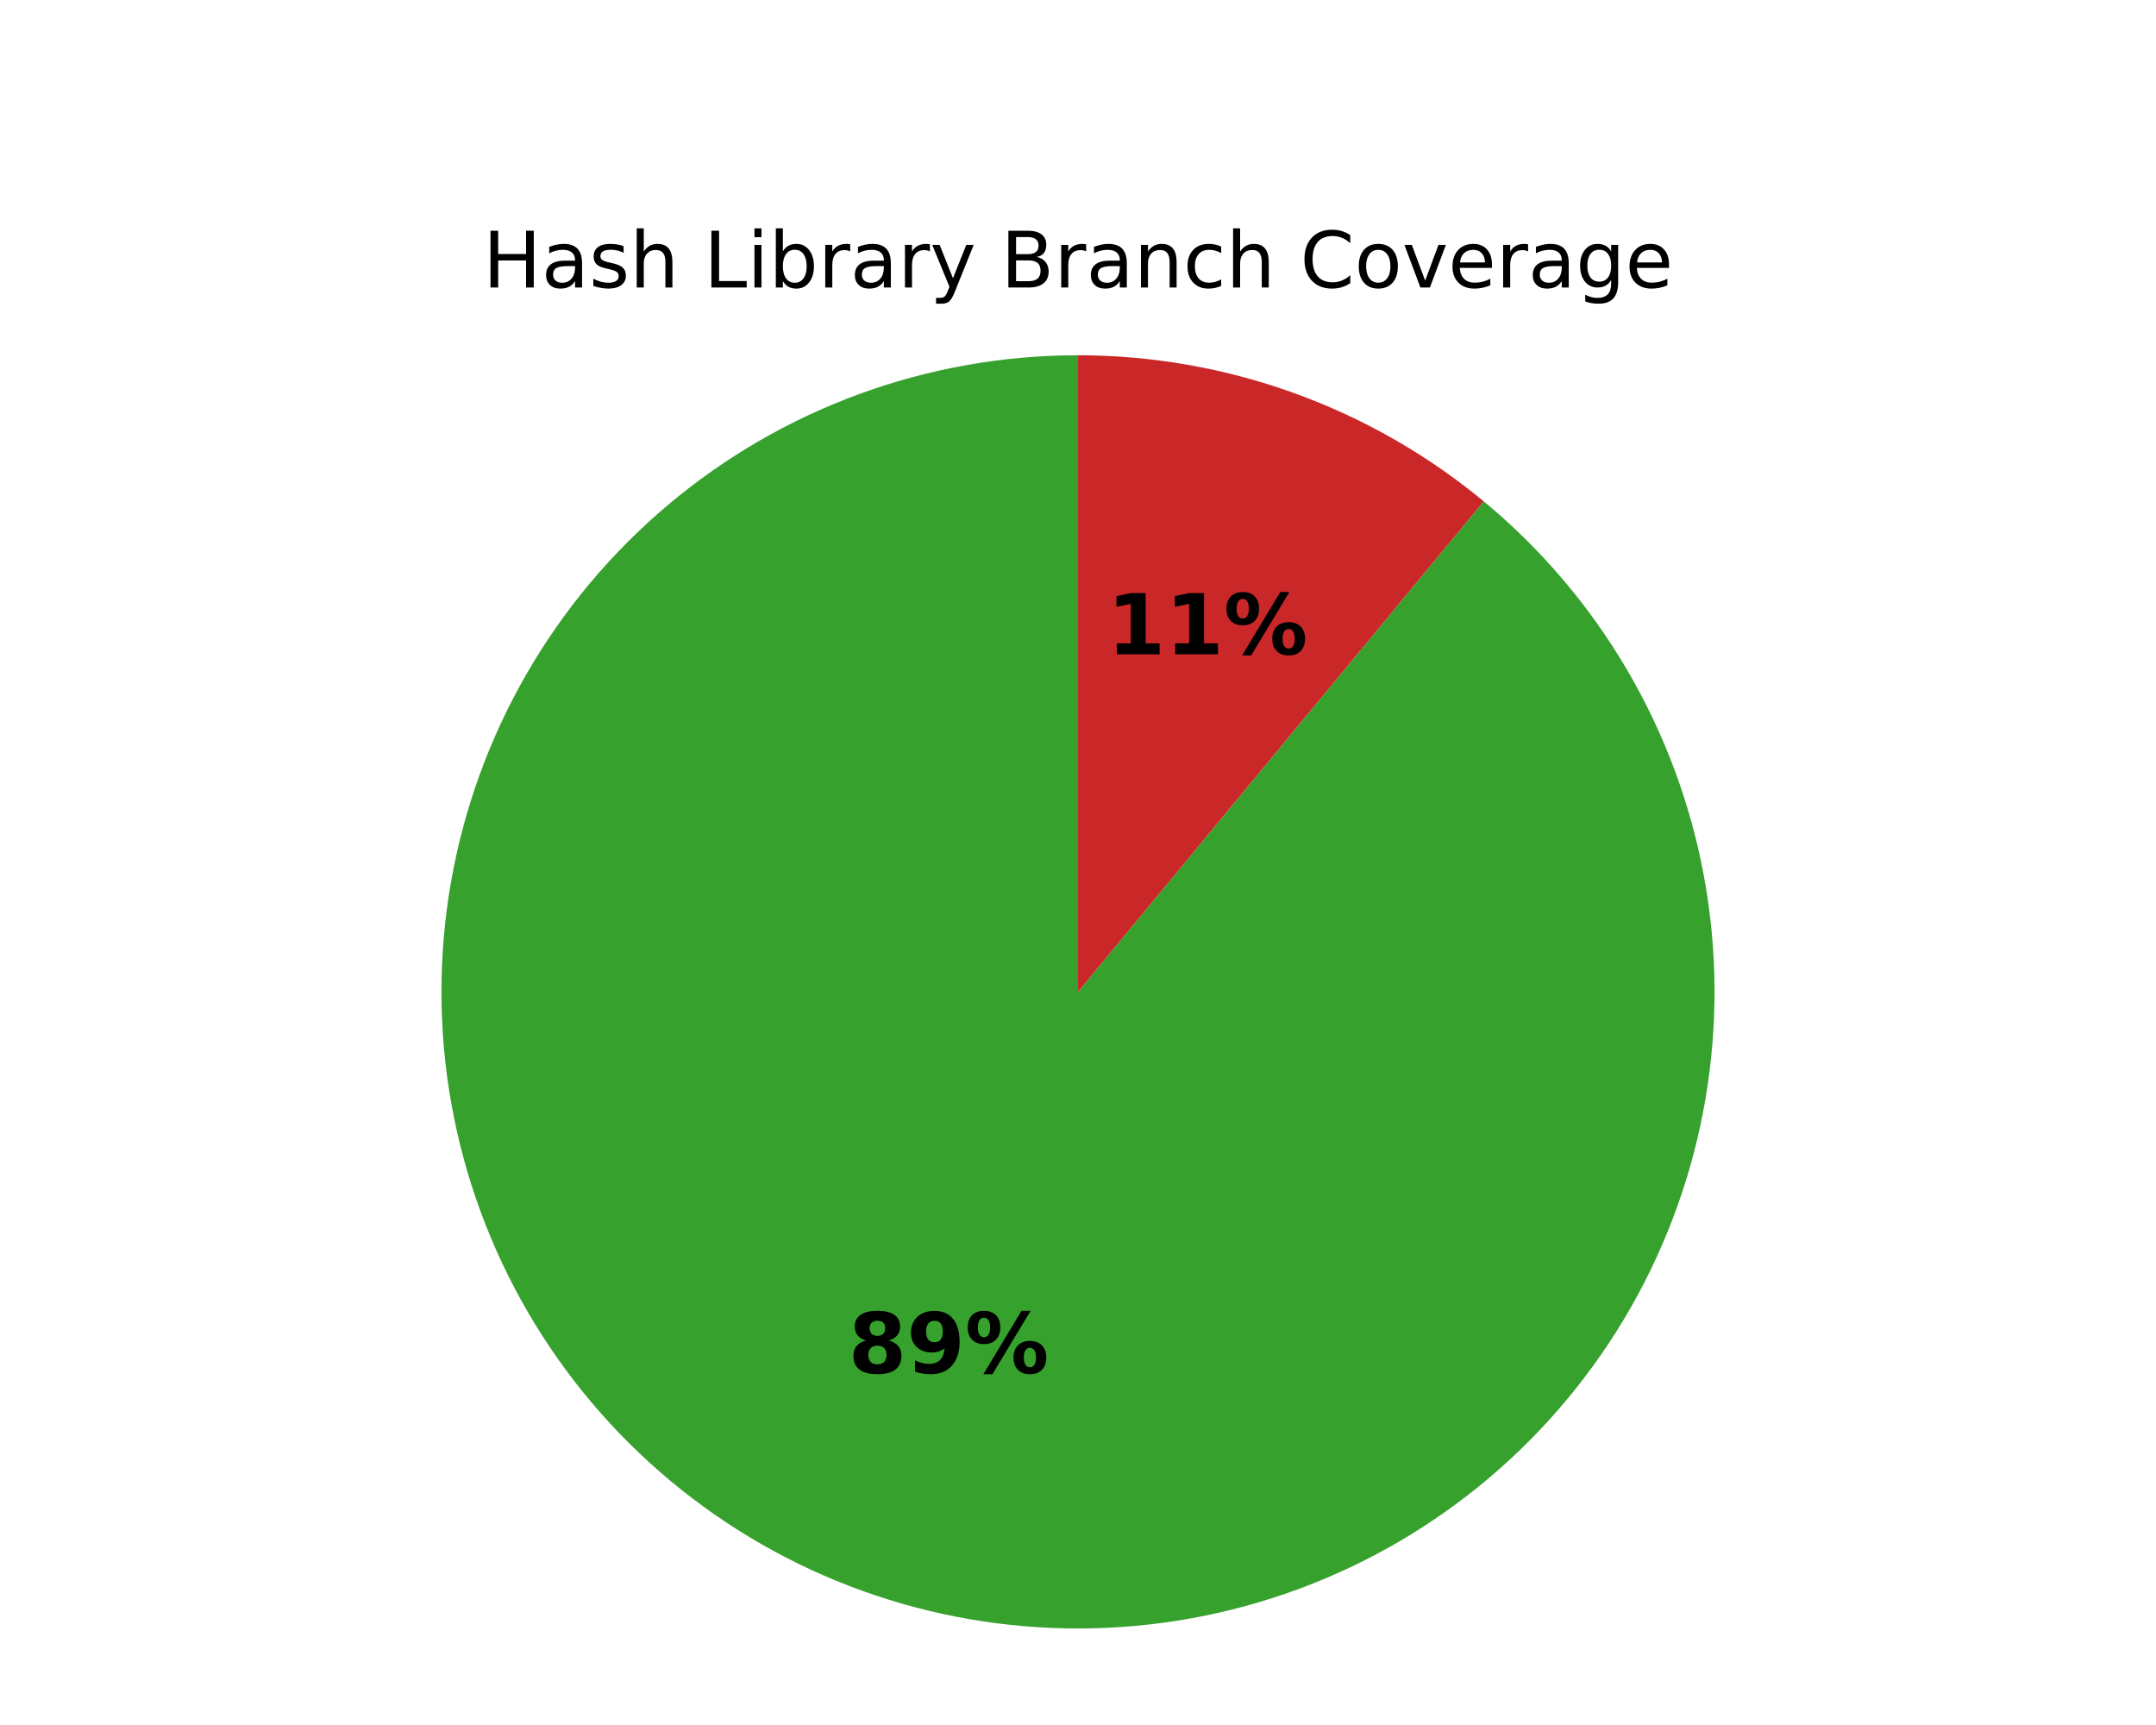
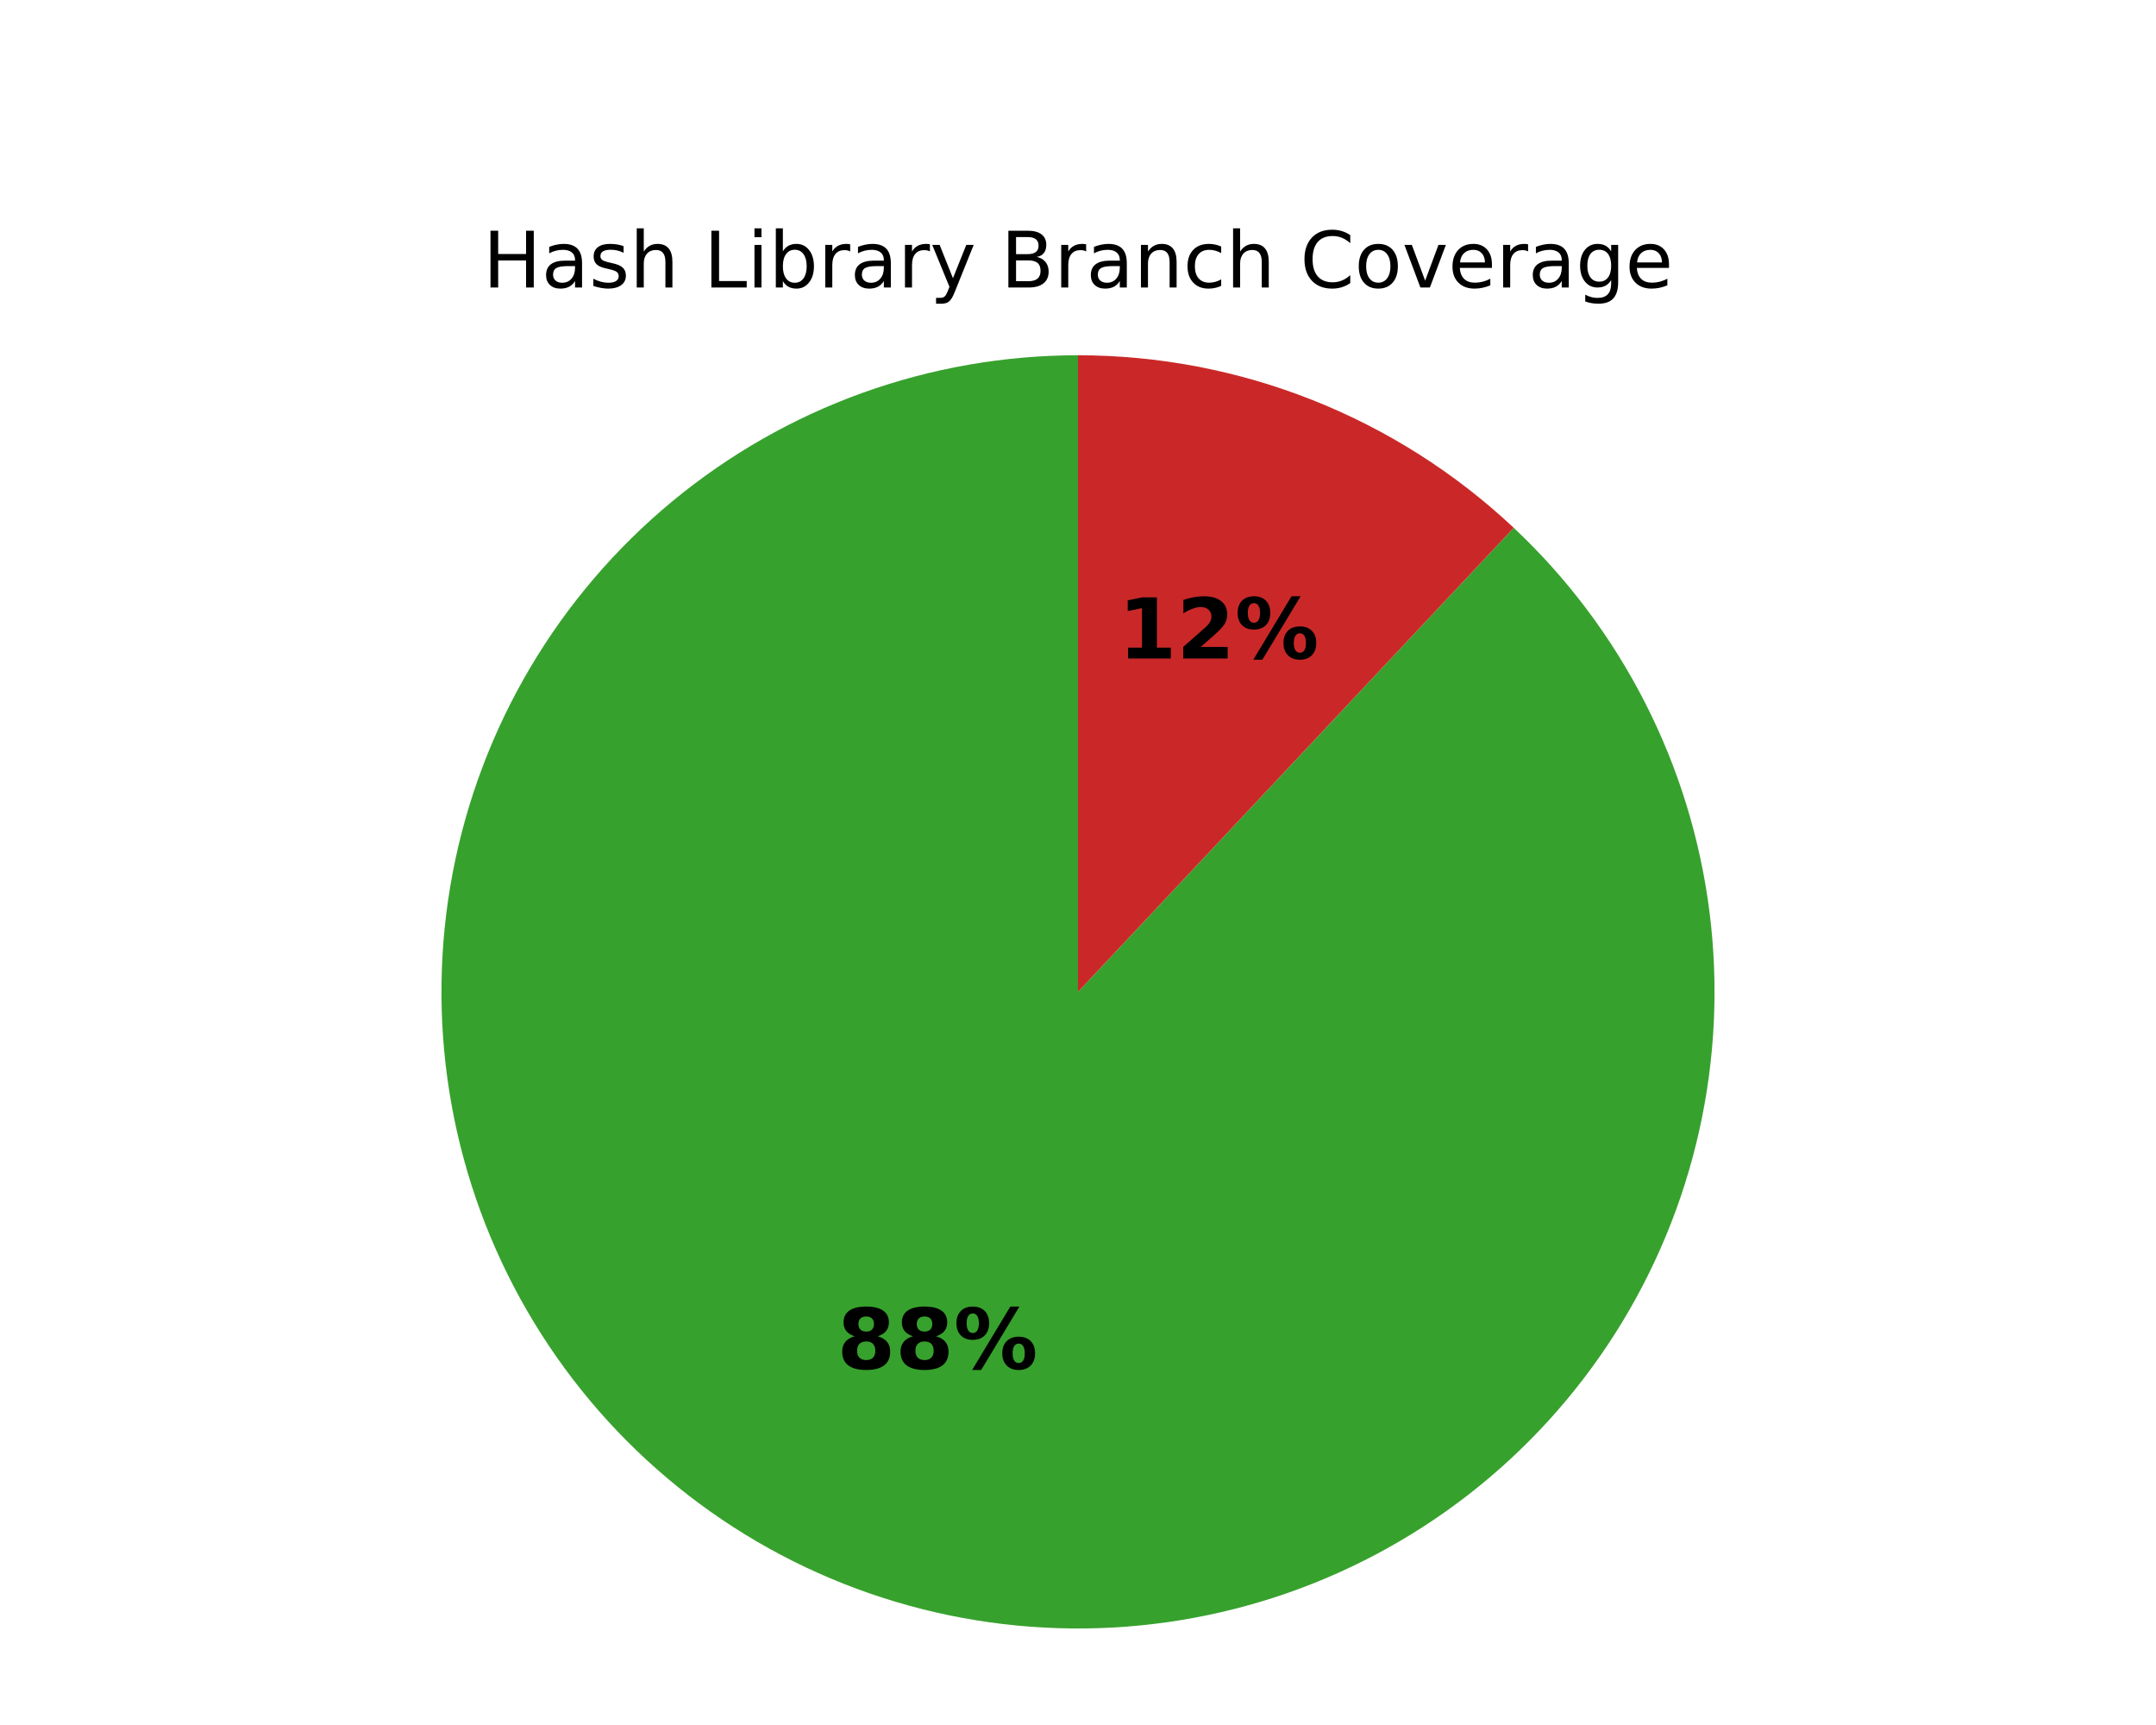
<svg xmlns="http://www.w3.org/2000/svg" xmlns:xlink="http://www.w3.org/1999/xlink" width="360pt" height="288pt" viewBox="0 0 360 288" version="1.1">
  <defs>
    <style type="text/css">*{stroke-linejoin: round; stroke-linecap: butt}</style>
  </defs>
  <g id="figure_1">
    <g id="patch_1">
      <path d="M 0 288  L 360 288  L 360 0  L 0 0  z " style="fill: #ffffff" />
    </g>
    <g id="axes_1">
      <g id="patch_2">
-         <path d="M 180 59.314  C 167.586 59.314 155.268 61.489 143.605 65.74  C 131.941 69.991 121.112 76.252 111.61 84.24  C 102.107 92.228 94.077 101.819 87.884 112.578  C 81.692 123.336 77.431 135.097 75.297 147.326  C 73.163 159.555 73.187 172.064 75.37 184.285  C 77.552 196.505 81.858 208.249 88.093 218.984  C 94.328 229.718 102.396 239.278 111.93 247.228  C 121.464 255.178 132.317 261.397 143.997 265.602  C 155.677 269.807 168.004 271.934 180.417 271.885  C 192.831 271.836 205.141 269.613 216.787 265.316  C 228.434 261.02 239.238 254.716 248.709 246.691  C 258.18 238.666 266.173 229.043 272.323 218.26  C 278.474 207.477 282.688 195.7 284.774 183.462  C 286.86 171.225 286.787 158.716 284.556 146.505  C 282.326 134.293 277.973 122.566 271.696 111.856  C 265.419 101.146 257.314 91.618 247.749 83.705  L 180 165.6  z " style="fill: #37a12d" />
+         <path d="M 180 59.314  C 167.726 59.314 155.545 61.44 143.997 65.598  C 132.449 69.755 121.708 75.882 112.251 83.705  C 102.794 91.529 94.763 100.932 88.515 111.496  C 82.268 122.061 77.897 133.628 75.597 145.684  C 73.297 157.74 73.103 170.104 75.023 182.227  C 76.943 194.349 80.948 206.048 86.861 216.804  C 92.774 227.559 100.505 237.209 109.712 245.326  C 118.919 253.443 129.462 259.904 140.874 264.422  C 152.285 268.94 164.394 271.448 176.661 271.833  C 188.929 272.219 201.171 270.476 212.844 266.684  C 224.517 262.891 235.445 257.105 245.143 249.582  C 254.841 242.06 263.163 232.914 269.74 222.551  C 276.317 212.188 281.049 200.764 283.726 188.786  C 286.403 176.807 286.986 164.456 285.448 152.279  C 283.909 140.102 280.273 128.283 274.701 117.347  C 269.129 106.411 261.705 96.523 252.758 88.121  L 180 165.6  z " style="fill: #37a12d" />
      </g>
      <g id="patch_3">
-         <path d="M 247.749 83.705  C 238.292 75.882 227.551 69.755 216.003 65.598  C 204.455 61.44 192.274 59.314 180 59.314  L 180 165.6  z " style="fill: #ca2828" />
+         <path d="M 252.758 88.121  C 242.993 78.951 231.581 71.709 219.126 66.778  C 206.671 61.847 193.396 59.314 180 59.314  L 180 165.6  z " style="fill: #ca2828" />
      </g>
      <g id="matplotlib.axis_1" />
      <g id="matplotlib.axis_2" />
      <g id="text_1">
-         <g transform="translate(141.643 229.238) scale(0.14 -0.14)">
+         <g transform="translate(139.769 228.5299) scale(0.14 -0.14)">
          <defs>
            <path id="DejaVuSans-Bold-1b" d="M 2228 2088  Q 1891 2088 1709 1903  Q 1528 1719 1528 1375  Q 1528 1031 1709 848  Q 1891 666 2228 666  Q 2563 666 2741 848  Q 2919 1031 2919 1375  Q 2919 1722 2741 1905  Q 2563 2088 2228 2088  z M 1350 2484  Q 925 2613 709 2878  Q 494 3144 494 3541  Q 494 4131 934 4440  Q 1375 4750 2228 4750  Q 3075 4750 3515 4442  Q 3956 4134 3956 3541  Q 3956 3144 3739 2878  Q 3522 2613 3097 2484  Q 3572 2353 3814 2058  Q 4056 1763 4056 1313  Q 4056 619 3595 264  Q 3134 -91 2228 -91  Q 1319 -91 855 264  Q 391 619 391 1313  Q 391 1763 633 2058  Q 875 2353 1350 2484  z M 1631 3419  Q 1631 3141 1786 2991  Q 1941 2841 2228 2841  Q 2509 2841 2662 2991  Q 2816 3141 2816 3419  Q 2816 3697 2662 3845  Q 2509 3994 2228 3994  Q 1941 3994 1786 3844  Q 1631 3694 1631 3419  z " transform="scale(0.015625)" />
-             <path id="DejaVuSans-Bold-1c" d="M 641 103  L 641 966  Q 928 831 1190 764  Q 1453 697 1709 697  Q 2247 697 2547 995  Q 2847 1294 2900 1881  Q 2688 1725 2447 1647  Q 2206 1569 1925 1569  Q 1209 1569 770 1986  Q 331 2403 331 3084  Q 331 3838 820 4291  Q 1309 4744 2131 4744  Q 3044 4744 3544 4128  Q 4044 3513 4044 2388  Q 4044 1231 3459 570  Q 2875 -91 1856 -91  Q 1528 -91 1228 -42  Q 928 6 641 103  z M 2125 2350  Q 2441 2350 2600 2554  Q 2759 2759 2759 3169  Q 2759 3575 2600 3781  Q 2441 3988 2125 3988  Q 1809 3988 1650 3781  Q 1491 3575 1491 3169  Q 1491 2759 1650 2554  Q 1809 2350 2125 2350  z " transform="scale(0.015625)" />
            <path id="DejaVuSans-Bold-8" d="M 4959 1925  Q 4738 1925 4616 1733  Q 4494 1541 4494 1184  Q 4494 825 4614 633  Q 4734 441 4959 441  Q 5184 441 5303 633  Q 5422 825 5422 1184  Q 5422 1541 5301 1733  Q 5181 1925 4959 1925  z M 4959 2450  Q 5541 2450 5875 2112  Q 6209 1775 6209 1184  Q 6209 594 5875 251  Q 5541 -91 4959 -91  Q 4378 -91 4042 251  Q 3706 594 3706 1184  Q 3706 1772 4042 2111  Q 4378 2450 4959 2450  z M 2094 -91  L 1403 -91  L 4319 4750  L 5013 4750  L 2094 -91  z M 1453 4750  Q 2034 4750 2367 4411  Q 2700 4072 2700 3481  Q 2700 2891 2367 2550  Q 2034 2209 1453 2209  Q 872 2209 539 2550  Q 206 2891 206 3481  Q 206 4072 539 4411  Q 872 4750 1453 4750  z M 1453 4225  Q 1228 4225 1106 4031  Q 984 3838 984 3481  Q 984 3122 1106 2926  Q 1228 2731 1453 2731  Q 1678 2731 1798 2926  Q 1919 3122 1919 3481  Q 1919 3838 1797 4031  Q 1675 4225 1453 4225  z " transform="scale(0.015625)" />
          </defs>
          <use xlink:href="#DejaVuSans-Bold-1b" />
-           <use xlink:href="#DejaVuSans-Bold-1c" transform="translate(69.57812 0)" />
+           <use xlink:href="#DejaVuSans-Bold-1b" transform="translate(69.57812 0)" />
          <use xlink:href="#DejaVuSans-Bold-8" transform="translate(139.1562 0)" />
        </g>
      </g>
      <g id="text_2">
-         <g transform="translate(184.8466 109.2354) scale(0.14 -0.14)">
+         <g transform="translate(186.7207 109.9435) scale(0.14 -0.14)">
          <defs>
            <path id="DejaVuSans-Bold-14" d="M 750 831  L 1813 831  L 1813 3847  L 722 3622  L 722 4441  L 1806 4666  L 2950 4666  L 2950 831  L 4013 831  L 4013 0  L 750 0  L 750 831  z " transform="scale(0.015625)" />
+             <path id="DejaVuSans-Bold-15" d="M 1844 884  L 3897 884  L 3897 0  L 506 0  L 506 884  L 2209 2388  Q 2438 2594 2547 2791  Q 2656 2988 2656 3200  Q 2656 3528 2436 3728  Q 2216 3928 1850 3928  Q 1569 3928 1234 3808  Q 900 3688 519 3450  L 519 4475  Q 925 4609 1322 4679  Q 1719 4750 2100 4750  Q 2938 4750 3402 4381  Q 3866 4013 3866 3353  Q 3866 2972 3669 2642  Q 3472 2313 2841 1759  L 1844 884  z " transform="scale(0.015625)" />
          </defs>
          <use xlink:href="#DejaVuSans-Bold-14" />
-           <use xlink:href="#DejaVuSans-Bold-14" transform="translate(69.57812 0)" />
+           <use xlink:href="#DejaVuSans-Bold-15" transform="translate(69.57812 0)" />
          <use xlink:href="#DejaVuSans-Bold-8" transform="translate(139.1562 0)" />
        </g>
      </g>
      <g id="text_3">
        <g transform="translate(80.62516 48) scale(0.13 -0.13)">
          <defs>
            <path id="DejaVuSans-2b" d="M 628 4666  L 1259 4666  L 1259 2753  L 3553 2753  L 3553 4666  L 4184 4666  L 4184 0  L 3553 0  L 3553 2222  L 1259 2222  L 1259 0  L 628 0  L 628 4666  z " transform="scale(0.015625)" />
            <path id="DejaVuSans-44" d="M 2194 1759  Q 1497 1759 1228 1600  Q 959 1441 959 1056  Q 959 750 1161 570  Q 1363 391 1709 391  Q 2188 391 2477 730  Q 2766 1069 2766 1631  L 2766 1759  L 2194 1759  z M 3341 1997  L 3341 0  L 2766 0  L 2766 531  Q 2569 213 2275 61  Q 1981 -91 1556 -91  Q 1019 -91 701 211  Q 384 513 384 1019  Q 384 1609 779 1909  Q 1175 2209 1959 2209  L 2766 2209  L 2766 2266  Q 2766 2663 2505 2880  Q 2244 3097 1772 3097  Q 1472 3097 1187 3025  Q 903 2953 641 2809  L 641 3341  Q 956 3463 1253 3523  Q 1550 3584 1831 3584  Q 2591 3584 2966 3190  Q 3341 2797 3341 1997  z " transform="scale(0.015625)" />
            <path id="DejaVuSans-56" d="M 2834 3397  L 2834 2853  Q 2591 2978 2328 3040  Q 2066 3103 1784 3103  Q 1356 3103 1142 2972  Q 928 2841 928 2578  Q 928 2378 1081 2264  Q 1234 2150 1697 2047  L 1894 2003  Q 2506 1872 2764 1633  Q 3022 1394 3022 966  Q 3022 478 2636 193  Q 2250 -91 1575 -91  Q 1294 -91 989 -36  Q 684 19 347 128  L 347 722  Q 666 556 975 473  Q 1284 391 1588 391  Q 1994 391 2212 530  Q 2431 669 2431 922  Q 2431 1156 2273 1281  Q 2116 1406 1581 1522  L 1381 1569  Q 847 1681 609 1914  Q 372 2147 372 2553  Q 372 3047 722 3315  Q 1072 3584 1716 3584  Q 2034 3584 2315 3537  Q 2597 3491 2834 3397  z " transform="scale(0.015625)" />
            <path id="DejaVuSans-4b" d="M 3513 2113  L 3513 0  L 2938 0  L 2938 2094  Q 2938 2591 2744 2837  Q 2550 3084 2163 3084  Q 1697 3084 1428 2787  Q 1159 2491 1159 1978  L 1159 0  L 581 0  L 581 4863  L 1159 4863  L 1159 2956  Q 1366 3272 1645 3428  Q 1925 3584 2291 3584  Q 2894 3584 3203 3211  Q 3513 2838 3513 2113  z " transform="scale(0.015625)" />
            <path id="DejaVuSans-3" transform="scale(0.015625)" />
            <path id="DejaVuSans-2f" d="M 628 4666  L 1259 4666  L 1259 531  L 3531 531  L 3531 0  L 628 0  L 628 4666  z " transform="scale(0.015625)" />
            <path id="DejaVuSans-4c" d="M 603 3500  L 1178 3500  L 1178 0  L 603 0  L 603 3500  z M 603 4863  L 1178 4863  L 1178 4134  L 603 4134  L 603 4863  z " transform="scale(0.015625)" />
            <path id="DejaVuSans-45" d="M 3116 1747  Q 3116 2381 2855 2742  Q 2594 3103 2138 3103  Q 1681 3103 1420 2742  Q 1159 2381 1159 1747  Q 1159 1113 1420 752  Q 1681 391 2138 391  Q 2594 391 2855 752  Q 3116 1113 3116 1747  z M 1159 2969  Q 1341 3281 1617 3432  Q 1894 3584 2278 3584  Q 2916 3584 3314 3078  Q 3713 2572 3713 1747  Q 3713 922 3314 415  Q 2916 -91 2278 -91  Q 1894 -91 1617 61  Q 1341 213 1159 525  L 1159 0  L 581 0  L 581 4863  L 1159 4863  L 1159 2969  z " transform="scale(0.015625)" />
            <path id="DejaVuSans-55" d="M 2631 2963  Q 2534 3019 2420 3045  Q 2306 3072 2169 3072  Q 1681 3072 1420 2755  Q 1159 2438 1159 1844  L 1159 0  L 581 0  L 581 3500  L 1159 3500  L 1159 2956  Q 1341 3275 1631 3429  Q 1922 3584 2338 3584  Q 2397 3584 2469 3576  Q 2541 3569 2628 3553  L 2631 2963  z " transform="scale(0.015625)" />
            <path id="DejaVuSans-5c" d="M 2059 -325  Q 1816 -950 1584 -1140  Q 1353 -1331 966 -1331  L 506 -1331  L 506 -850  L 844 -850  Q 1081 -850 1212 -737  Q 1344 -625 1503 -206  L 1606 56  L 191 3500  L 800 3500  L 1894 763  L 2988 3500  L 3597 3500  L 2059 -325  z " transform="scale(0.015625)" />
            <path id="DejaVuSans-25" d="M 1259 2228  L 1259 519  L 2272 519  Q 2781 519 3026 730  Q 3272 941 3272 1375  Q 3272 1813 3026 2020  Q 2781 2228 2272 2228  L 1259 2228  z M 1259 4147  L 1259 2741  L 2194 2741  Q 2656 2741 2882 2914  Q 3109 3088 3109 3444  Q 3109 3797 2882 3972  Q 2656 4147 2194 4147  L 1259 4147  z M 628 4666  L 2241 4666  Q 2963 4666 3353 4366  Q 3744 4066 3744 3513  Q 3744 3084 3544 2831  Q 3344 2578 2956 2516  Q 3422 2416 3680 2098  Q 3938 1781 3938 1306  Q 3938 681 3513 340  Q 3088 0 2303 0  L 628 0  L 628 4666  z " transform="scale(0.015625)" />
            <path id="DejaVuSans-51" d="M 3513 2113  L 3513 0  L 2938 0  L 2938 2094  Q 2938 2591 2744 2837  Q 2550 3084 2163 3084  Q 1697 3084 1428 2787  Q 1159 2491 1159 1978  L 1159 0  L 581 0  L 581 3500  L 1159 3500  L 1159 2956  Q 1366 3272 1645 3428  Q 1925 3584 2291 3584  Q 2894 3584 3203 3211  Q 3513 2838 3513 2113  z " transform="scale(0.015625)" />
            <path id="DejaVuSans-46" d="M 3122 3366  L 3122 2828  Q 2878 2963 2633 3030  Q 2388 3097 2138 3097  Q 1578 3097 1268 2742  Q 959 2388 959 1747  Q 959 1106 1268 751  Q 1578 397 2138 397  Q 2388 397 2633 464  Q 2878 531 3122 666  L 3122 134  Q 2881 22 2623 -34  Q 2366 -91 2075 -91  Q 1284 -91 818 406  Q 353 903 353 1747  Q 353 2603 823 3093  Q 1294 3584 2113 3584  Q 2378 3584 2631 3529  Q 2884 3475 3122 3366  z " transform="scale(0.015625)" />
            <path id="DejaVuSans-26" d="M 4122 4306  L 4122 3641  Q 3803 3938 3442 4084  Q 3081 4231 2675 4231  Q 1875 4231 1450 3742  Q 1025 3253 1025 2328  Q 1025 1406 1450 917  Q 1875 428 2675 428  Q 3081 428 3442 575  Q 3803 722 4122 1019  L 4122 359  Q 3791 134 3420 21  Q 3050 -91 2638 -91  Q 1578 -91 968 557  Q 359 1206 359 2328  Q 359 3453 968 4101  Q 1578 4750 2638 4750  Q 3056 4750 3426 4639  Q 3797 4528 4122 4306  z " transform="scale(0.015625)" />
            <path id="DejaVuSans-52" d="M 1959 3097  Q 1497 3097 1228 2736  Q 959 2375 959 1747  Q 959 1119 1226 758  Q 1494 397 1959 397  Q 2419 397 2687 759  Q 2956 1122 2956 1747  Q 2956 2369 2687 2733  Q 2419 3097 1959 3097  z M 1959 3584  Q 2709 3584 3137 3096  Q 3566 2609 3566 1747  Q 3566 888 3137 398  Q 2709 -91 1959 -91  Q 1206 -91 779 398  Q 353 888 353 1747  Q 353 2609 779 3096  Q 1206 3584 1959 3584  z " transform="scale(0.015625)" />
            <path id="DejaVuSans-59" d="M 191 3500  L 800 3500  L 1894 563  L 2988 3500  L 3597 3500  L 2284 0  L 1503 0  L 191 3500  z " transform="scale(0.015625)" />
            <path id="DejaVuSans-48" d="M 3597 1894  L 3597 1613  L 953 1613  Q 991 1019 1311 708  Q 1631 397 2203 397  Q 2534 397 2845 478  Q 3156 559 3463 722  L 3463 178  Q 3153 47 2828 -22  Q 2503 -91 2169 -91  Q 1331 -91 842 396  Q 353 884 353 1716  Q 353 2575 817 3079  Q 1281 3584 2069 3584  Q 2775 3584 3186 3129  Q 3597 2675 3597 1894  z M 3022 2063  Q 3016 2534 2758 2815  Q 2500 3097 2075 3097  Q 1594 3097 1305 2825  Q 1016 2553 972 2059  L 3022 2063  z " transform="scale(0.015625)" />
            <path id="DejaVuSans-4a" d="M 2906 1791  Q 2906 2416 2648 2759  Q 2391 3103 1925 3103  Q 1463 3103 1205 2759  Q 947 2416 947 1791  Q 947 1169 1205 825  Q 1463 481 1925 481  Q 2391 481 2648 825  Q 2906 1169 2906 1791  z M 3481 434  Q 3481 -459 3084 -895  Q 2688 -1331 1869 -1331  Q 1566 -1331 1297 -1286  Q 1028 -1241 775 -1147  L 775 -588  Q 1028 -725 1275 -790  Q 1522 -856 1778 -856  Q 2344 -856 2625 -561  Q 2906 -266 2906 331  L 2906 616  Q 2728 306 2450 153  Q 2172 0 1784 0  Q 1141 0 747 490  Q 353 981 353 1791  Q 353 2603 747 3093  Q 1141 3584 1784 3584  Q 2172 3584 2450 3431  Q 2728 3278 2906 2969  L 2906 3500  L 3481 3500  L 3481 434  z " transform="scale(0.015625)" />
          </defs>
          <use xlink:href="#DejaVuSans-2b" />
          <use xlink:href="#DejaVuSans-44" transform="translate(75.20312 0)" />
          <use xlink:href="#DejaVuSans-56" transform="translate(136.4844 0)" />
          <use xlink:href="#DejaVuSans-4b" transform="translate(188.5781 0)" />
          <use xlink:href="#DejaVuSans-3" transform="translate(251.9531 0)" />
          <use xlink:href="#DejaVuSans-2f" transform="translate(283.7344 0)" />
          <use xlink:href="#DejaVuSans-4c" transform="translate(339.4531 0)" />
          <use xlink:href="#DejaVuSans-45" transform="translate(367.2344 0)" />
          <use xlink:href="#DejaVuSans-55" transform="translate(430.7188 0)" />
          <use xlink:href="#DejaVuSans-44" transform="translate(471.8281 0)" />
          <use xlink:href="#DejaVuSans-55" transform="translate(533.1094 0)" />
          <use xlink:href="#DejaVuSans-5c" transform="translate(574.2188 0)" />
          <use xlink:href="#DejaVuSans-3" transform="translate(633.4062 0)" />
          <use xlink:href="#DejaVuSans-25" transform="translate(665.1875 0)" />
          <use xlink:href="#DejaVuSans-55" transform="translate(733.7969 0)" />
          <use xlink:href="#DejaVuSans-44" transform="translate(774.9062 0)" />
          <use xlink:href="#DejaVuSans-51" transform="translate(836.1875 0)" />
          <use xlink:href="#DejaVuSans-46" transform="translate(899.5625 0)" />
          <use xlink:href="#DejaVuSans-4b" transform="translate(954.5469 0)" />
          <use xlink:href="#DejaVuSans-3" transform="translate(1017.922 0)" />
          <use xlink:href="#DejaVuSans-26" transform="translate(1049.703 0)" />
          <use xlink:href="#DejaVuSans-52" transform="translate(1119.531 0)" />
          <use xlink:href="#DejaVuSans-59" transform="translate(1180.719 0)" />
          <use xlink:href="#DejaVuSans-48" transform="translate(1239.906 0)" />
          <use xlink:href="#DejaVuSans-55" transform="translate(1301.438 0)" />
          <use xlink:href="#DejaVuSans-44" transform="translate(1342.547 0)" />
          <use xlink:href="#DejaVuSans-4a" transform="translate(1403.828 0)" />
          <use xlink:href="#DejaVuSans-48" transform="translate(1467.312 0)" />
        </g>
      </g>
    </g>
  </g>
</svg>
